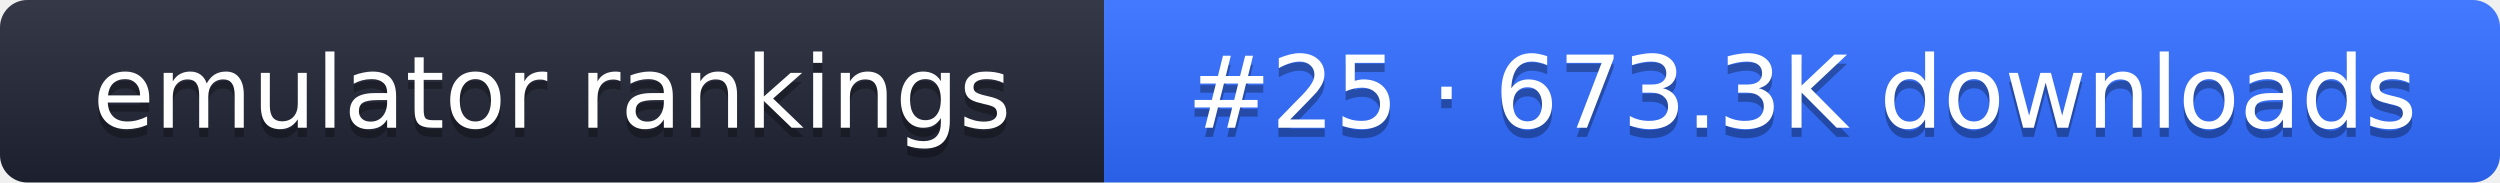
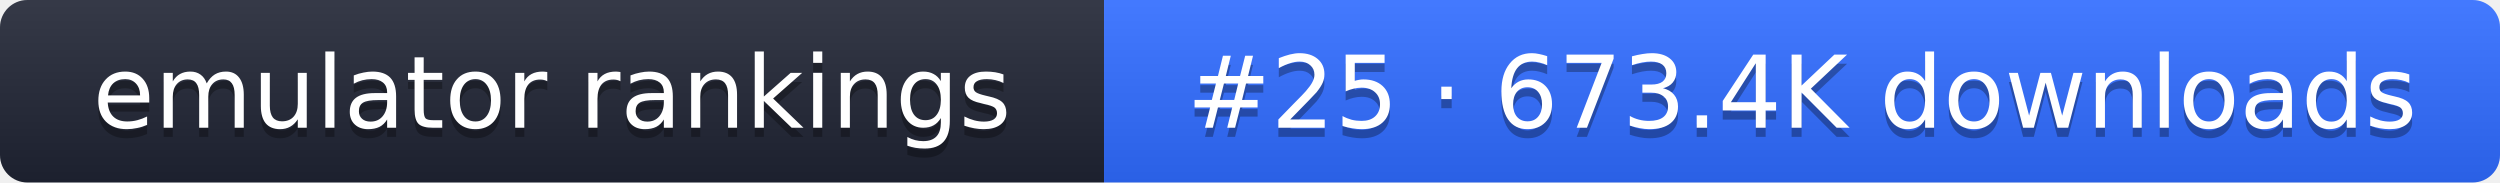
- <svg xmlns="http://www.w3.org/2000/svg" width="274" height="20" role="img" aria-label="emulator rankings: #25 · 673.3K downloads">
+ <svg xmlns="http://www.w3.org/2000/svg" width="274" height="20" role="img" aria-label="emulator rankings: #25 · 673.4K downloads">
  <linearGradient id="g" x2="0" y2="100%">
    <stop offset="0" stop-color="#fff" stop-opacity=".1" />
    <stop offset="1" stop-opacity=".1" />
  </linearGradient>
  <clipPath id="r">
    <rect width="274" height="20" rx="3" fill="#fff" />
  </clipPath>
  <g clip-path="url(#r)">
    <rect width="121" height="20" fill="#1f2433" />
    <rect x="121" width="153" height="20" fill="#2f6bff" />
    <rect width="274" height="20" fill="url(#g)" />
  </g>
  <g fill="#fff" text-anchor="middle" font-family="Verdana,DejaVu Sans,sans-serif" font-size="11">
    <text x="60.5" y="15" fill="#010101" fill-opacity=".3">emulator rankings</text>
    <text x="60.5" y="14">emulator rankings</text>
-     <text x="197.5" y="15" fill="#010101" fill-opacity=".3">#25 · 673.3K downloads</text>
-     <text x="197.5" y="14">#25 · 673.3K downloads</text>
+     <text x="197.5" y="15" fill="#010101" fill-opacity=".3">#25 · 673.4K downloads</text>
+     <text x="197.5" y="14">#25 · 673.4K downloads</text>
  </g>
</svg>
